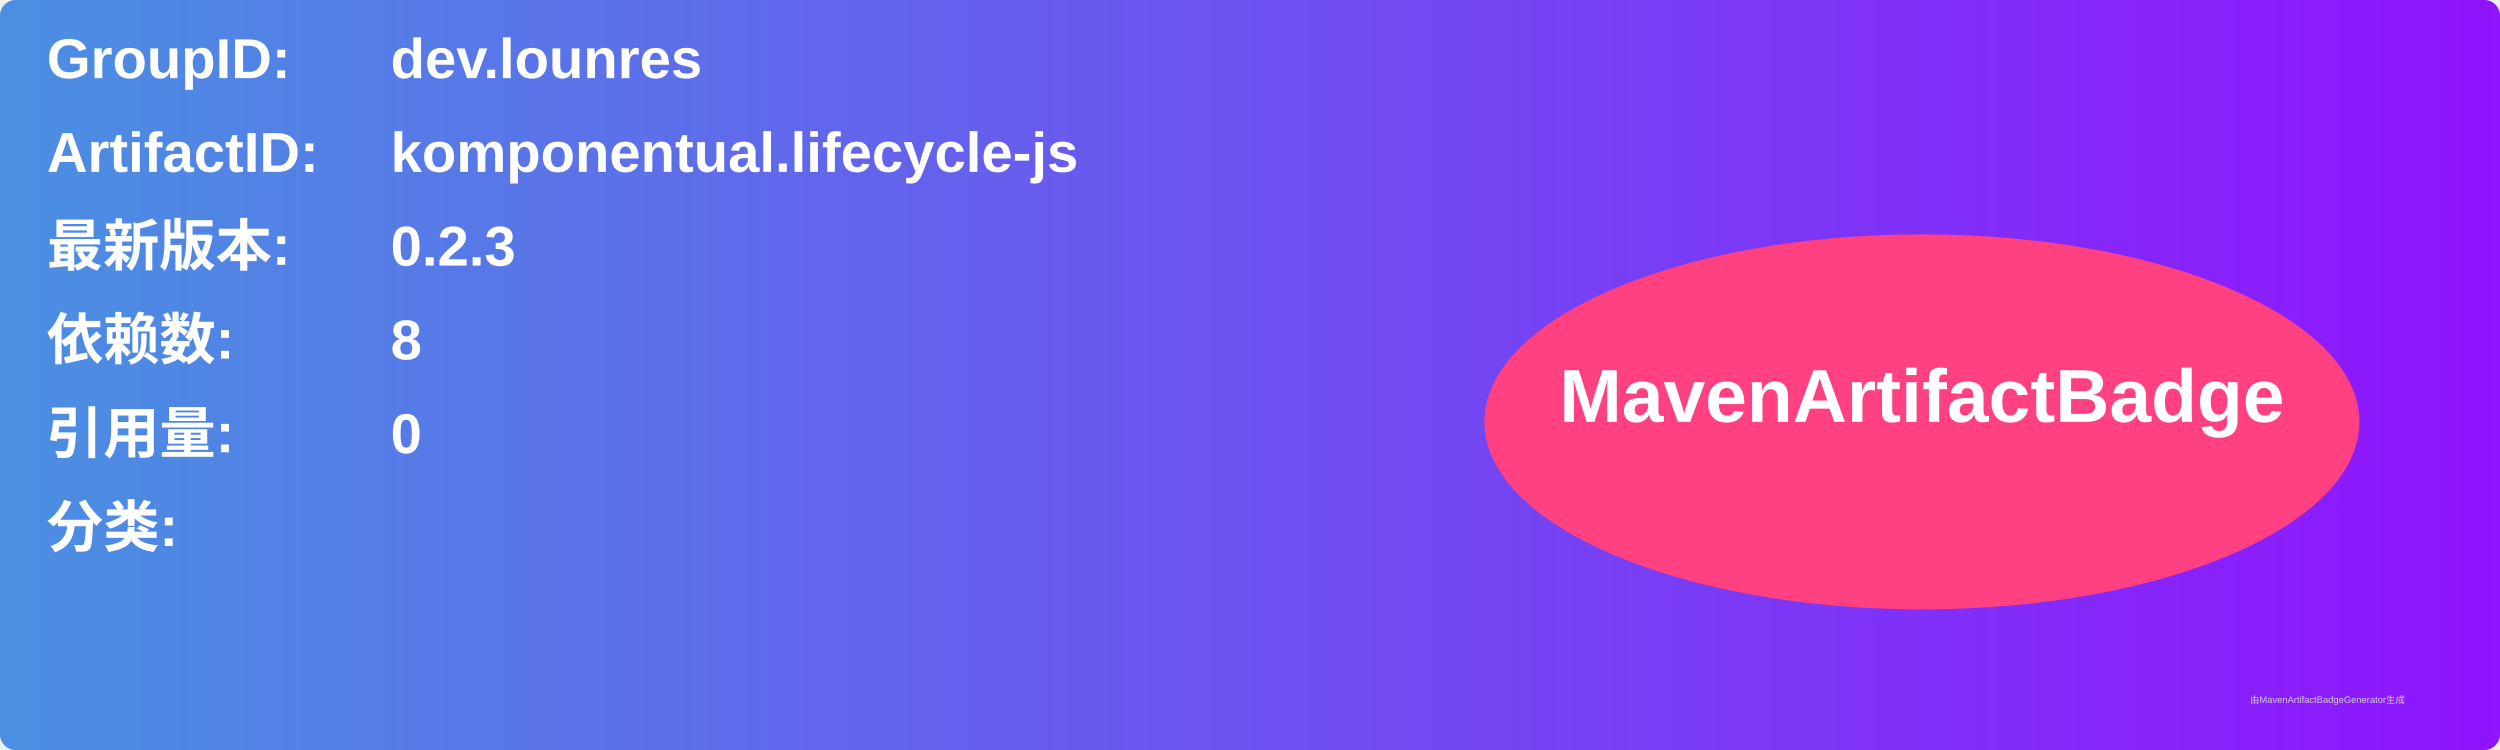
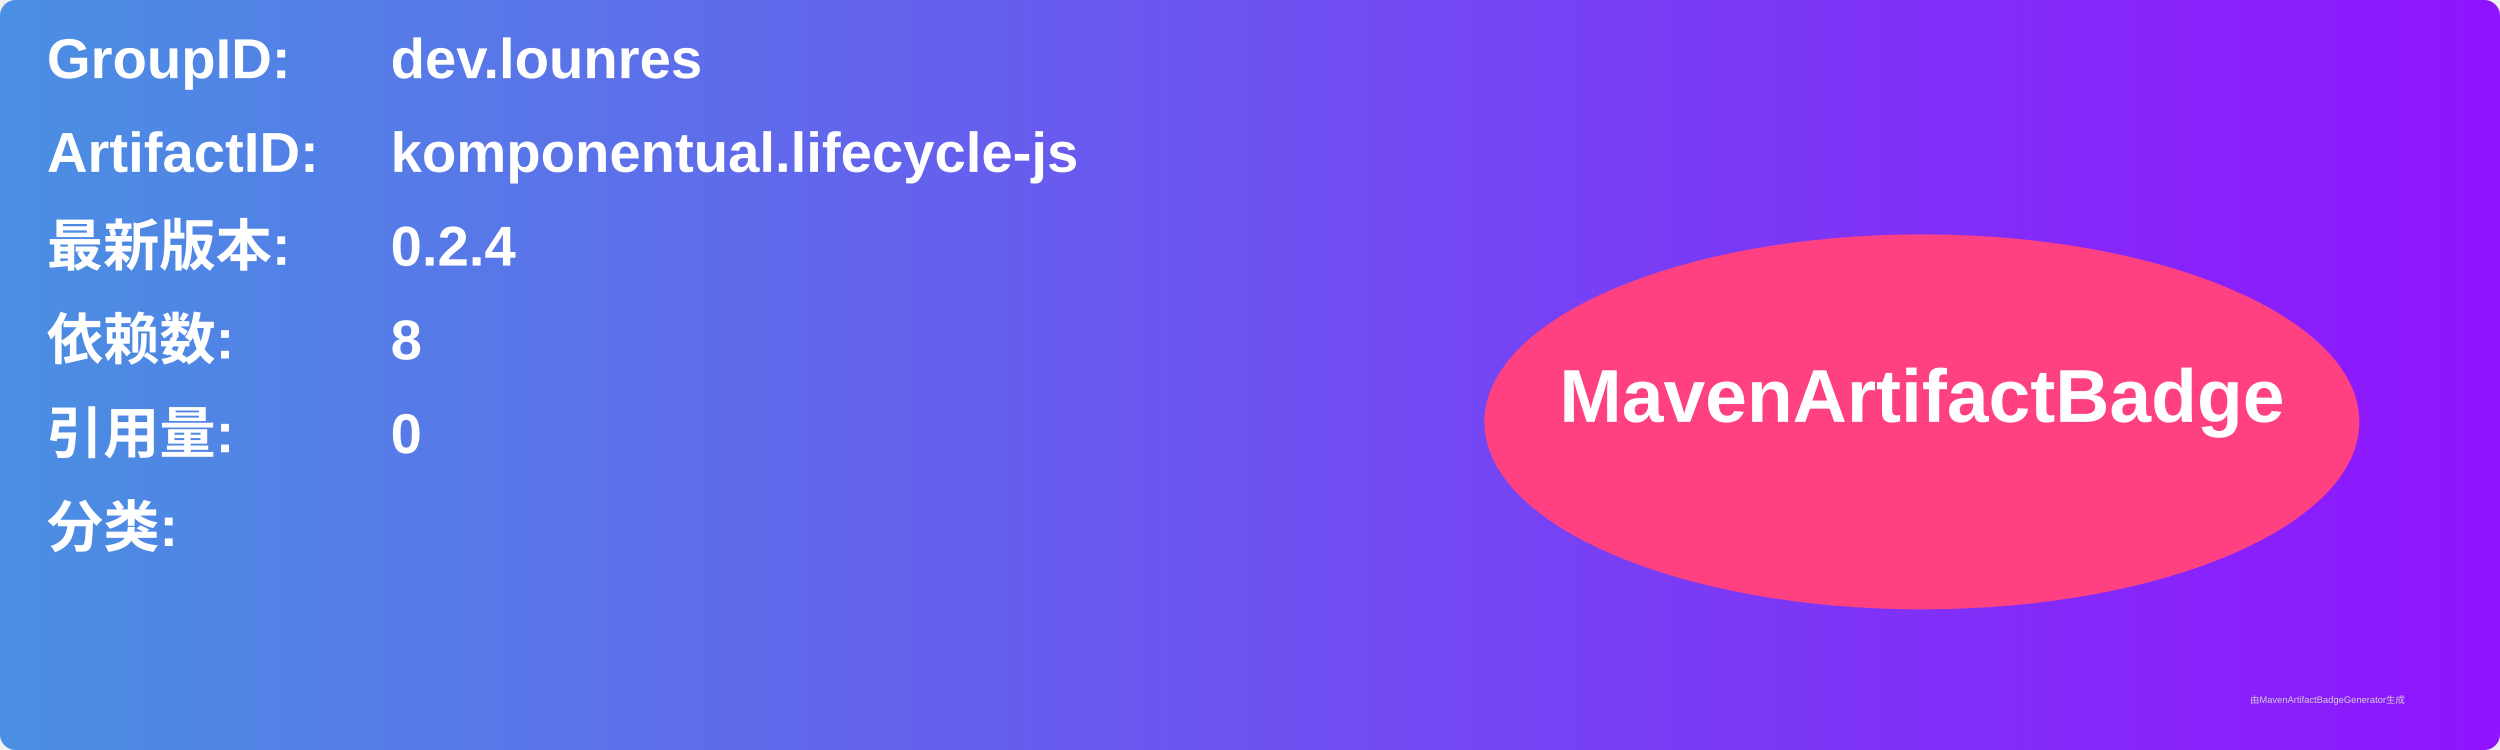
<svg xmlns="http://www.w3.org/2000/svg" width="800" height="240" viewBox="0 0 800 240">
  <linearGradient id="grad" x1="0%" y1="0%" x2="100%" y2="0%">
    <stop offset="0%" stop-color="#4a90e2" />
    <stop offset="100%" stop-color="#9013fe" />
  </linearGradient>
  <rect width="100%" height="100%" rx="5" ry="5" fill="url(#grad)" />
  <g transform="translate(15, 15)">
    <text x="0" y="10" font-family="Arial" font-size="18" fill="white" font-weight="bold" width="260">GroupID:</text>
    <text x="110" y="10" font-family="Arial" font-size="18" fill="white" font-weight="bold" width="460">dev.lounres</text>
    <text x="0" y="40" font-family="Arial" font-size="18" fill="white" font-weight="bold" width="260">ArtifactID:</text>
    <text x="110" y="40" font-family="Arial" font-size="18" fill="white" font-weight="bold" width="460">komponentual.lifecycle-js</text>
    <text x="0" y="70" font-family="Arial" font-size="18" fill="white" font-weight="bold">最新版本:</text>
    <text x="110" y="70" font-family="Arial" font-size="18" fill="white" font-weight="bold">
-       <tspan font-weight="bold">0.2.3</tspan>
+       <tspan font-weight="bold">0.2.4</tspan>
    </text>
    <text x="0" y="100" font-family="Arial" font-size="18" fill="white" font-weight="bold">依赖数: </text>
    <text x="110" y="100" font-family="Arial" font-size="18" fill="white">
      <tspan font-weight="bold">8</tspan>
    </text>
    <text x="0" y="130" font-family="Arial" font-size="18" fill="white" font-weight="bold">引用量: </text>
    <text x="110" y="130" font-family="Arial" font-size="18" fill="white">
      <tspan font-weight="bold">0</tspan>
    </text>
    <text x="0" y="160" font-family="Arial" font-size="18" fill="white" font-weight="bold">分类:</text>
    <text x="10" y="190" font-family="Arial" font-size="10" fill="white">
      <tspan font-weight="bold" />
    </text>
    <ellipse cx="600" cy="120" rx="140" ry="60" fill="#ff4081" />
    <text x="600" y="120" text-anchor="middle" font-family="Arial" font-size="24" fill="white" font-weight="bold">MavenArtifactBadge</text>
  </g>
  <text x="720" y="225" font-family="Arial" font-size="3" fill="#d0d0d0">由MavenArtifactBadgeGenerator生成</text>
</svg>
